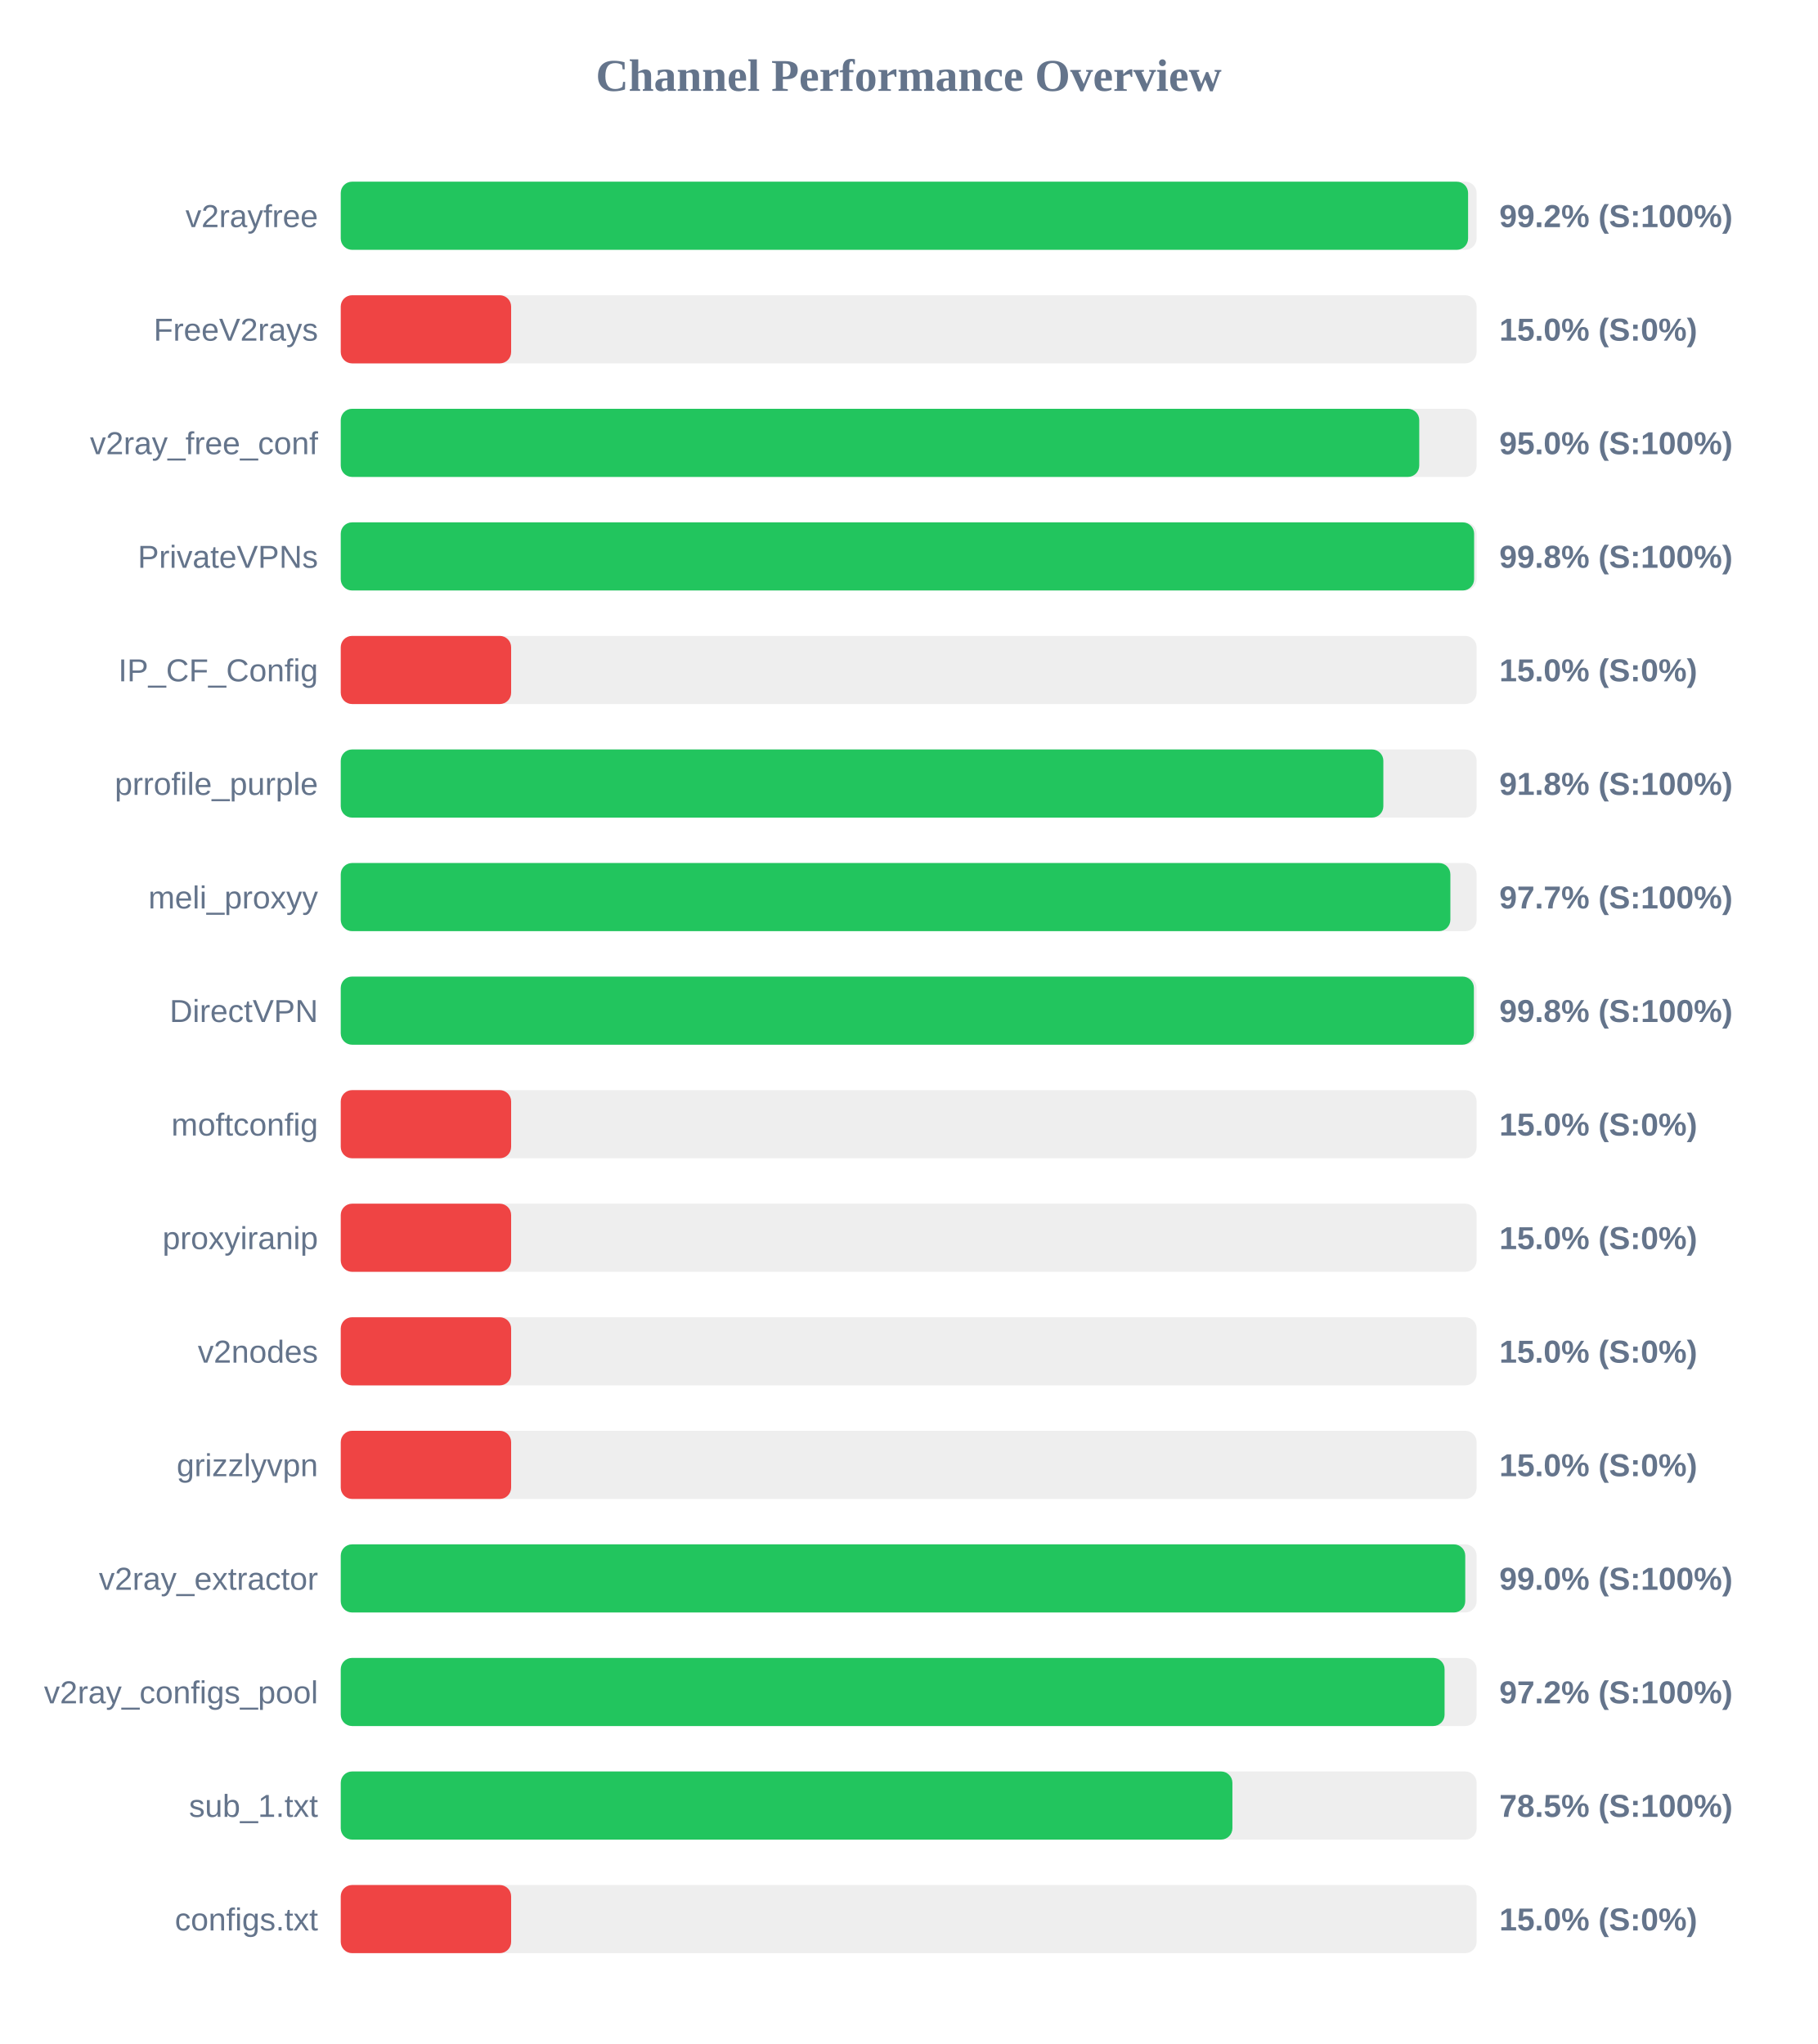
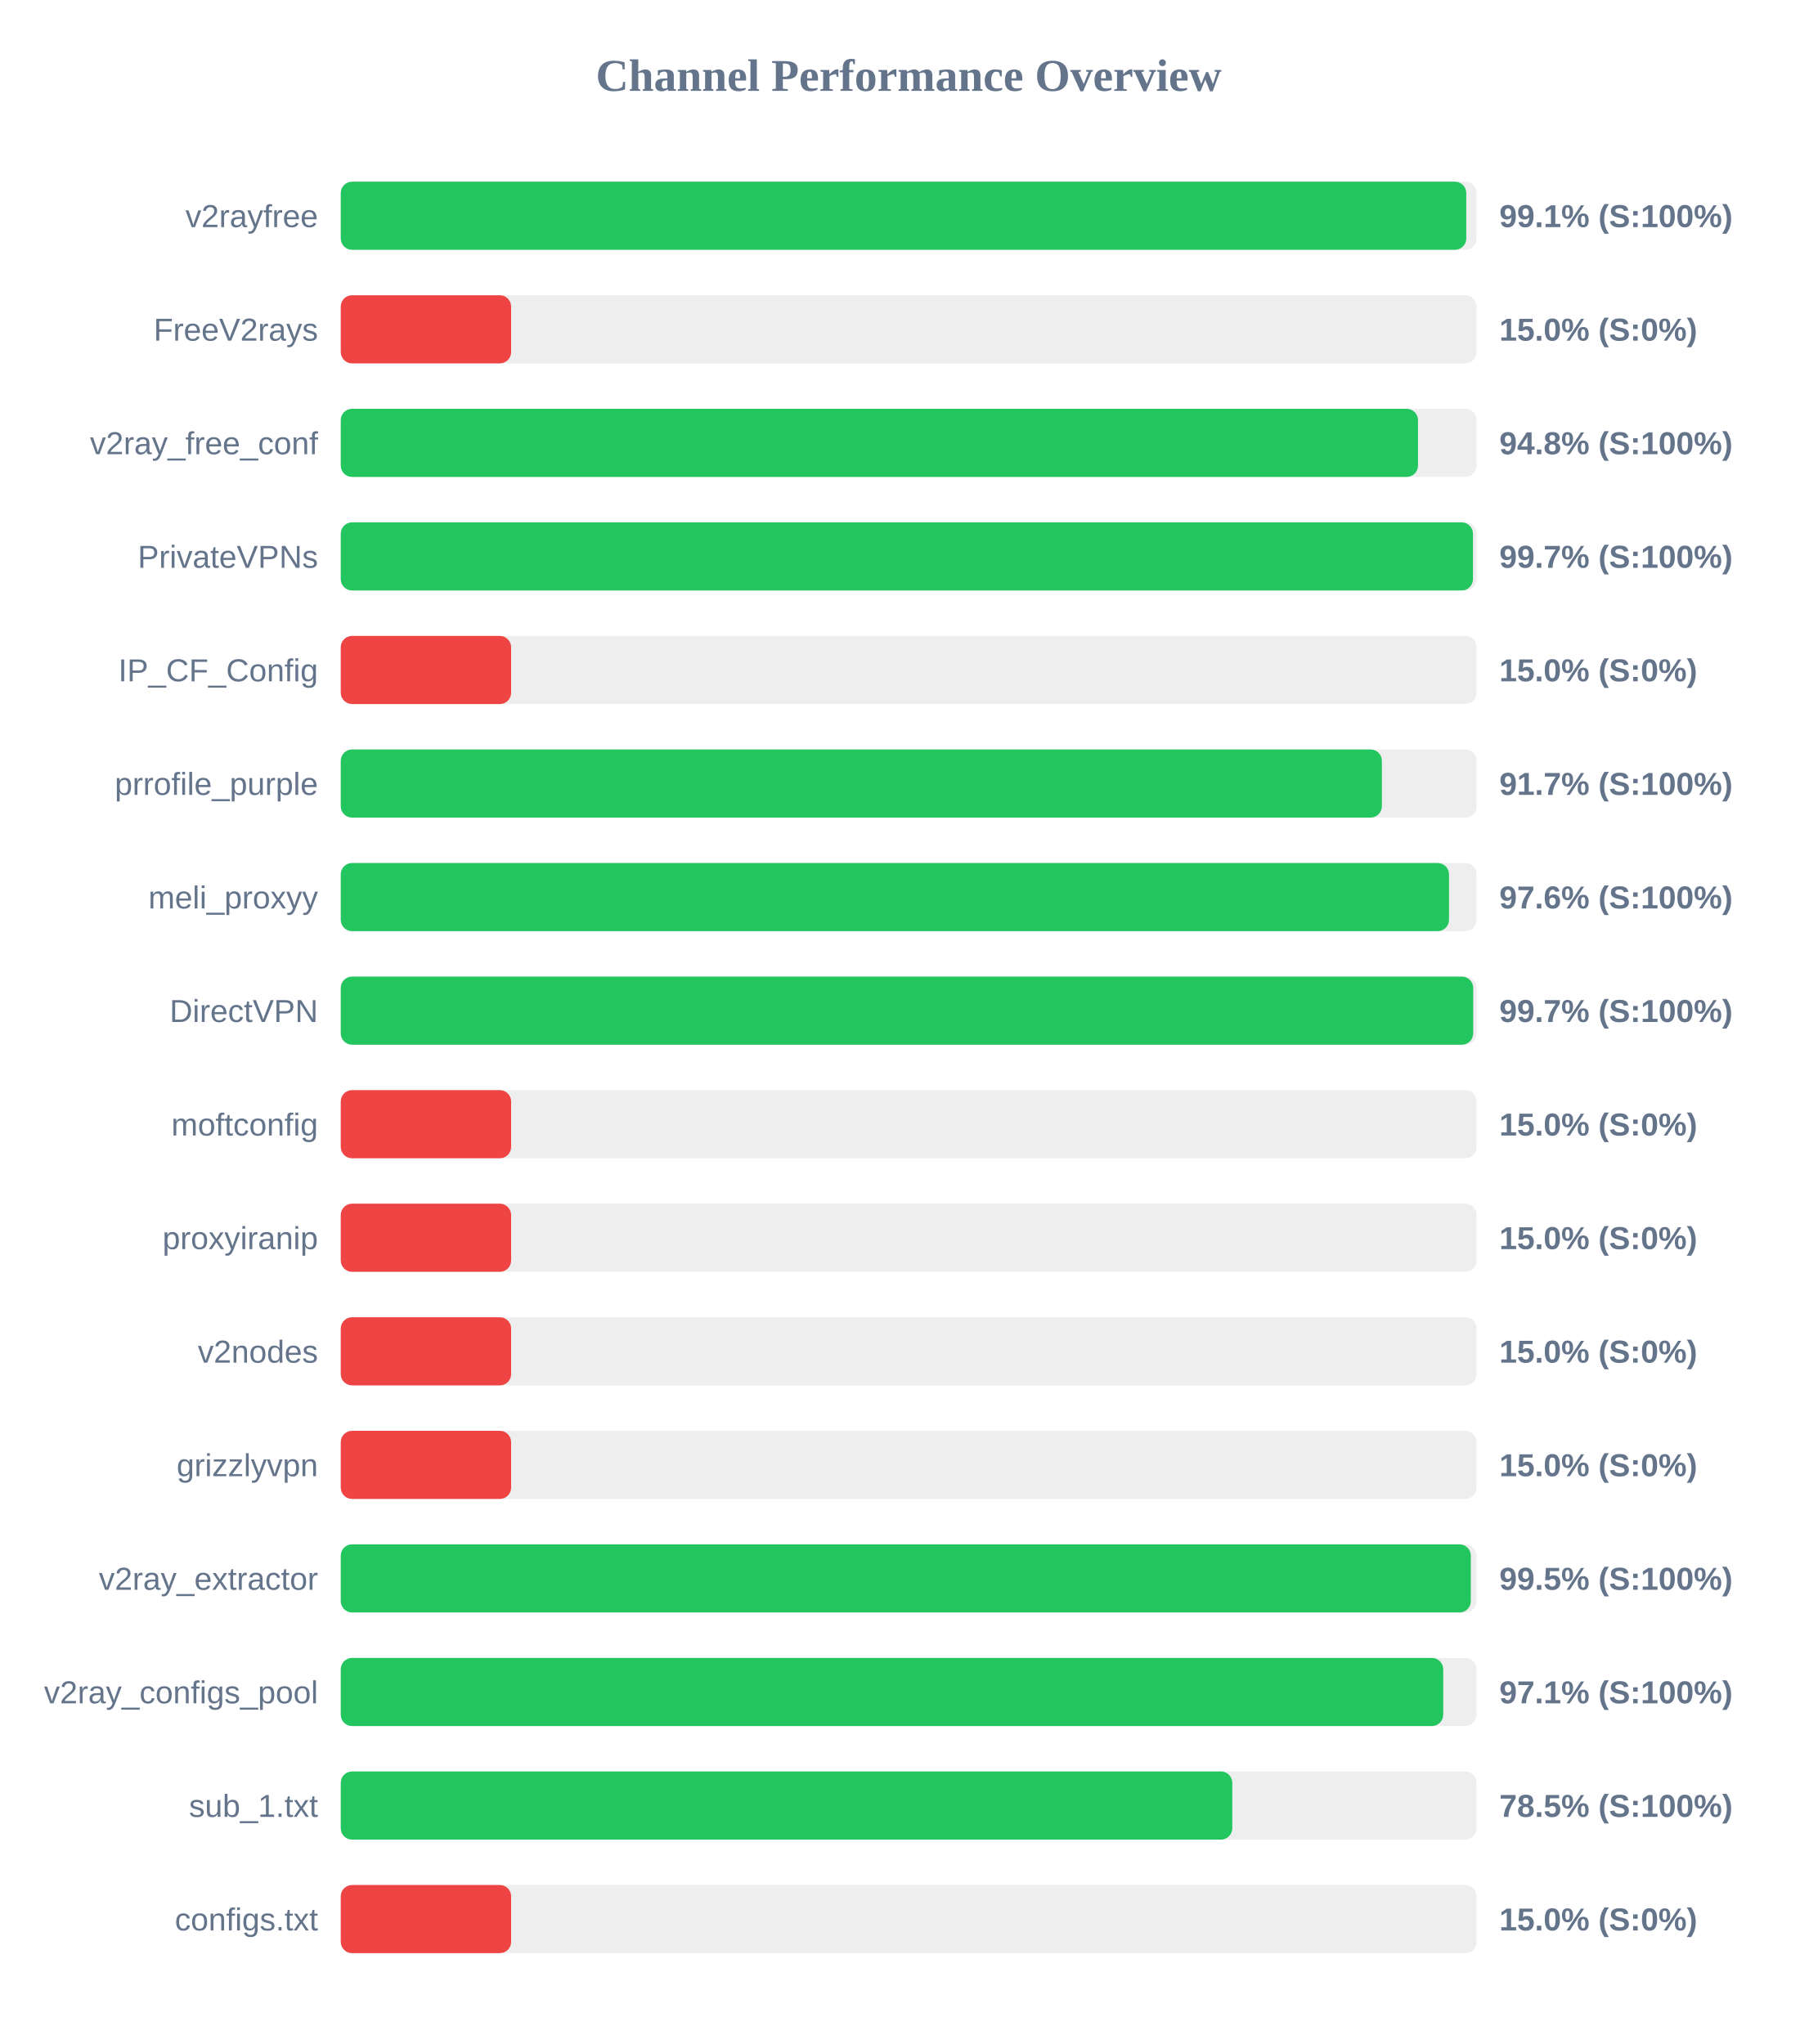
<svg xmlns="http://www.w3.org/2000/svg" width="800" height="900" version="1.1">
  <style>
        .row { font: 14px Arial; fill: #64748b; }
        .score { font: bold 14px Arial; fill: #64748b; }
    </style>
  <text x="400" y="40" text-anchor="middle" font-size="20px" font-weight="bold" fill="#64748b">Channel Performance Overview</text>
  <rect x="150" y="80" width="500" height="30" fill="#eee" rx="5" />
-   <rect x="150" y="80" width="496.25" height="30" fill="#22c55e" rx="5" />
+   <rect x="150" y="80" width="495.45" height="30" fill="#22c55e" rx="5" />
  <text x="140" y="100" text-anchor="end" class="row">v2rayfree</text>
-   <text x="660" y="100" text-anchor="start" class="score">99.2% (S:100%)</text>
+   <text x="660" y="100" text-anchor="start" class="score">99.1% (S:100%)</text>
  <rect x="150" y="130" width="500" height="30" fill="#eee" rx="5" />
  <rect x="150" y="130" width="75.0" height="30" fill="#ef4444" rx="5" />
  <text x="140" y="150" text-anchor="end" class="row">FreeV2rays</text>
  <text x="660" y="150" text-anchor="start" class="score">15.0% (S:0%)</text>
  <rect x="150" y="180" width="500" height="30" fill="#eee" rx="5" />
-   <rect x="150" y="180" width="474.75" height="30" fill="#22c55e" rx="5" />
+   <rect x="150" y="180" width="474.2" height="30" fill="#22c55e" rx="5" />
  <text x="140" y="200" text-anchor="end" class="row">v2ray_free_conf</text>
-   <text x="660" y="200" text-anchor="start" class="score">95.0% (S:100%)</text>
+   <text x="660" y="200" text-anchor="start" class="score">94.8% (S:100%)</text>
  <rect x="150" y="230" width="500" height="30" fill="#eee" rx="5" />
-   <rect x="150" y="230" width="498.9" height="30" fill="#22c55e" rx="5" />
+   <rect x="150" y="230" width="498.4" height="30" fill="#22c55e" rx="5" />
  <text x="140" y="250" text-anchor="end" class="row">PrivateVPNs</text>
-   <text x="660" y="250" text-anchor="start" class="score">99.8% (S:100%)</text>
+   <text x="660" y="250" text-anchor="start" class="score">99.7% (S:100%)</text>
  <rect x="150" y="280" width="500" height="30" fill="#eee" rx="5" />
  <rect x="150" y="280" width="75.0" height="30" fill="#ef4444" rx="5" />
  <text x="140" y="300" text-anchor="end" class="row">IP_CF_Config</text>
  <text x="660" y="300" text-anchor="start" class="score">15.0% (S:0%)</text>
  <rect x="150" y="330" width="500" height="30" fill="#eee" rx="5" />
-   <rect x="150" y="330" width="458.95" height="30" fill="#22c55e" rx="5" />
+   <rect x="150" y="330" width="458.3" height="30" fill="#22c55e" rx="5" />
  <text x="140" y="350" text-anchor="end" class="row">prrofile_purple</text>
-   <text x="660" y="350" text-anchor="start" class="score">91.8% (S:100%)</text>
+   <text x="660" y="350" text-anchor="start" class="score">91.7% (S:100%)</text>
  <rect x="150" y="380" width="500" height="30" fill="#eee" rx="5" />
-   <rect x="150" y="380" width="488.45" height="30" fill="#22c55e" rx="5" />
+   <rect x="150" y="380" width="487.85" height="30" fill="#22c55e" rx="5" />
  <text x="140" y="400" text-anchor="end" class="row">meli_proxyy</text>
-   <text x="660" y="400" text-anchor="start" class="score">97.7% (S:100%)</text>
+   <text x="660" y="400" text-anchor="start" class="score">97.6% (S:100%)</text>
  <rect x="150" y="430" width="500" height="30" fill="#eee" rx="5" />
-   <rect x="150" y="430" width="498.8" height="30" fill="#22c55e" rx="5" />
+   <rect x="150" y="430" width="498.5" height="30" fill="#22c55e" rx="5" />
  <text x="140" y="450" text-anchor="end" class="row">DirectVPN</text>
-   <text x="660" y="450" text-anchor="start" class="score">99.8% (S:100%)</text>
+   <text x="660" y="450" text-anchor="start" class="score">99.7% (S:100%)</text>
  <rect x="150" y="480" width="500" height="30" fill="#eee" rx="5" />
  <rect x="150" y="480" width="75.0" height="30" fill="#ef4444" rx="5" />
  <text x="140" y="500" text-anchor="end" class="row">moftconfig</text>
  <text x="660" y="500" text-anchor="start" class="score">15.0% (S:0%)</text>
  <rect x="150" y="530" width="500" height="30" fill="#eee" rx="5" />
  <rect x="150" y="530" width="75.0" height="30" fill="#ef4444" rx="5" />
  <text x="140" y="550" text-anchor="end" class="row">proxyiranip</text>
  <text x="660" y="550" text-anchor="start" class="score">15.0% (S:0%)</text>
  <rect x="150" y="580" width="500" height="30" fill="#eee" rx="5" />
  <rect x="150" y="580" width="75.0" height="30" fill="#ef4444" rx="5" />
  <text x="140" y="600" text-anchor="end" class="row">v2nodes</text>
  <text x="660" y="600" text-anchor="start" class="score">15.0% (S:0%)</text>
  <rect x="150" y="630" width="500" height="30" fill="#eee" rx="5" />
  <rect x="150" y="630" width="75.0" height="30" fill="#ef4444" rx="5" />
  <text x="140" y="650" text-anchor="end" class="row">grizzlyvpn</text>
  <text x="660" y="650" text-anchor="start" class="score">15.0% (S:0%)</text>
  <rect x="150" y="680" width="500" height="30" fill="#eee" rx="5" />
-   <rect x="150" y="680" width="495.0" height="30" fill="#22c55e" rx="5" />
+   <rect x="150" y="680" width="497.45" height="30" fill="#22c55e" rx="5" />
  <text x="140" y="700" text-anchor="end" class="row">v2ray_extractor</text>
-   <text x="660" y="700" text-anchor="start" class="score">99.0% (S:100%)</text>
+   <text x="660" y="700" text-anchor="start" class="score">99.5% (S:100%)</text>
  <rect x="150" y="730" width="500" height="30" fill="#eee" rx="5" />
-   <rect x="150" y="730" width="485.9" height="30" fill="#22c55e" rx="5" />
+   <rect x="150" y="730" width="485.3" height="30" fill="#22c55e" rx="5" />
  <text x="140" y="750" text-anchor="end" class="row">v2ray_configs_pool</text>
-   <text x="660" y="750" text-anchor="start" class="score">97.2% (S:100%)</text>
+   <text x="660" y="750" text-anchor="start" class="score">97.1% (S:100%)</text>
  <rect x="150" y="780" width="500" height="30" fill="#eee" rx="5" />
-   <rect x="150" y="780" width="392.5" height="30" fill="#22c55e" rx="5" />
+   <rect x="150" y="780" width="392.45" height="30" fill="#22c55e" rx="5" />
  <text x="140" y="800" text-anchor="end" class="row">sub_1.txt</text>
  <text x="660" y="800" text-anchor="start" class="score">78.5% (S:100%)</text>
  <rect x="150" y="830" width="500" height="30" fill="#eee" rx="5" />
  <rect x="150" y="830" width="75.0" height="30" fill="#ef4444" rx="5" />
  <text x="140" y="850" text-anchor="end" class="row">configs.txt</text>
  <text x="660" y="850" text-anchor="start" class="score">15.0% (S:0%)</text>
</svg>
